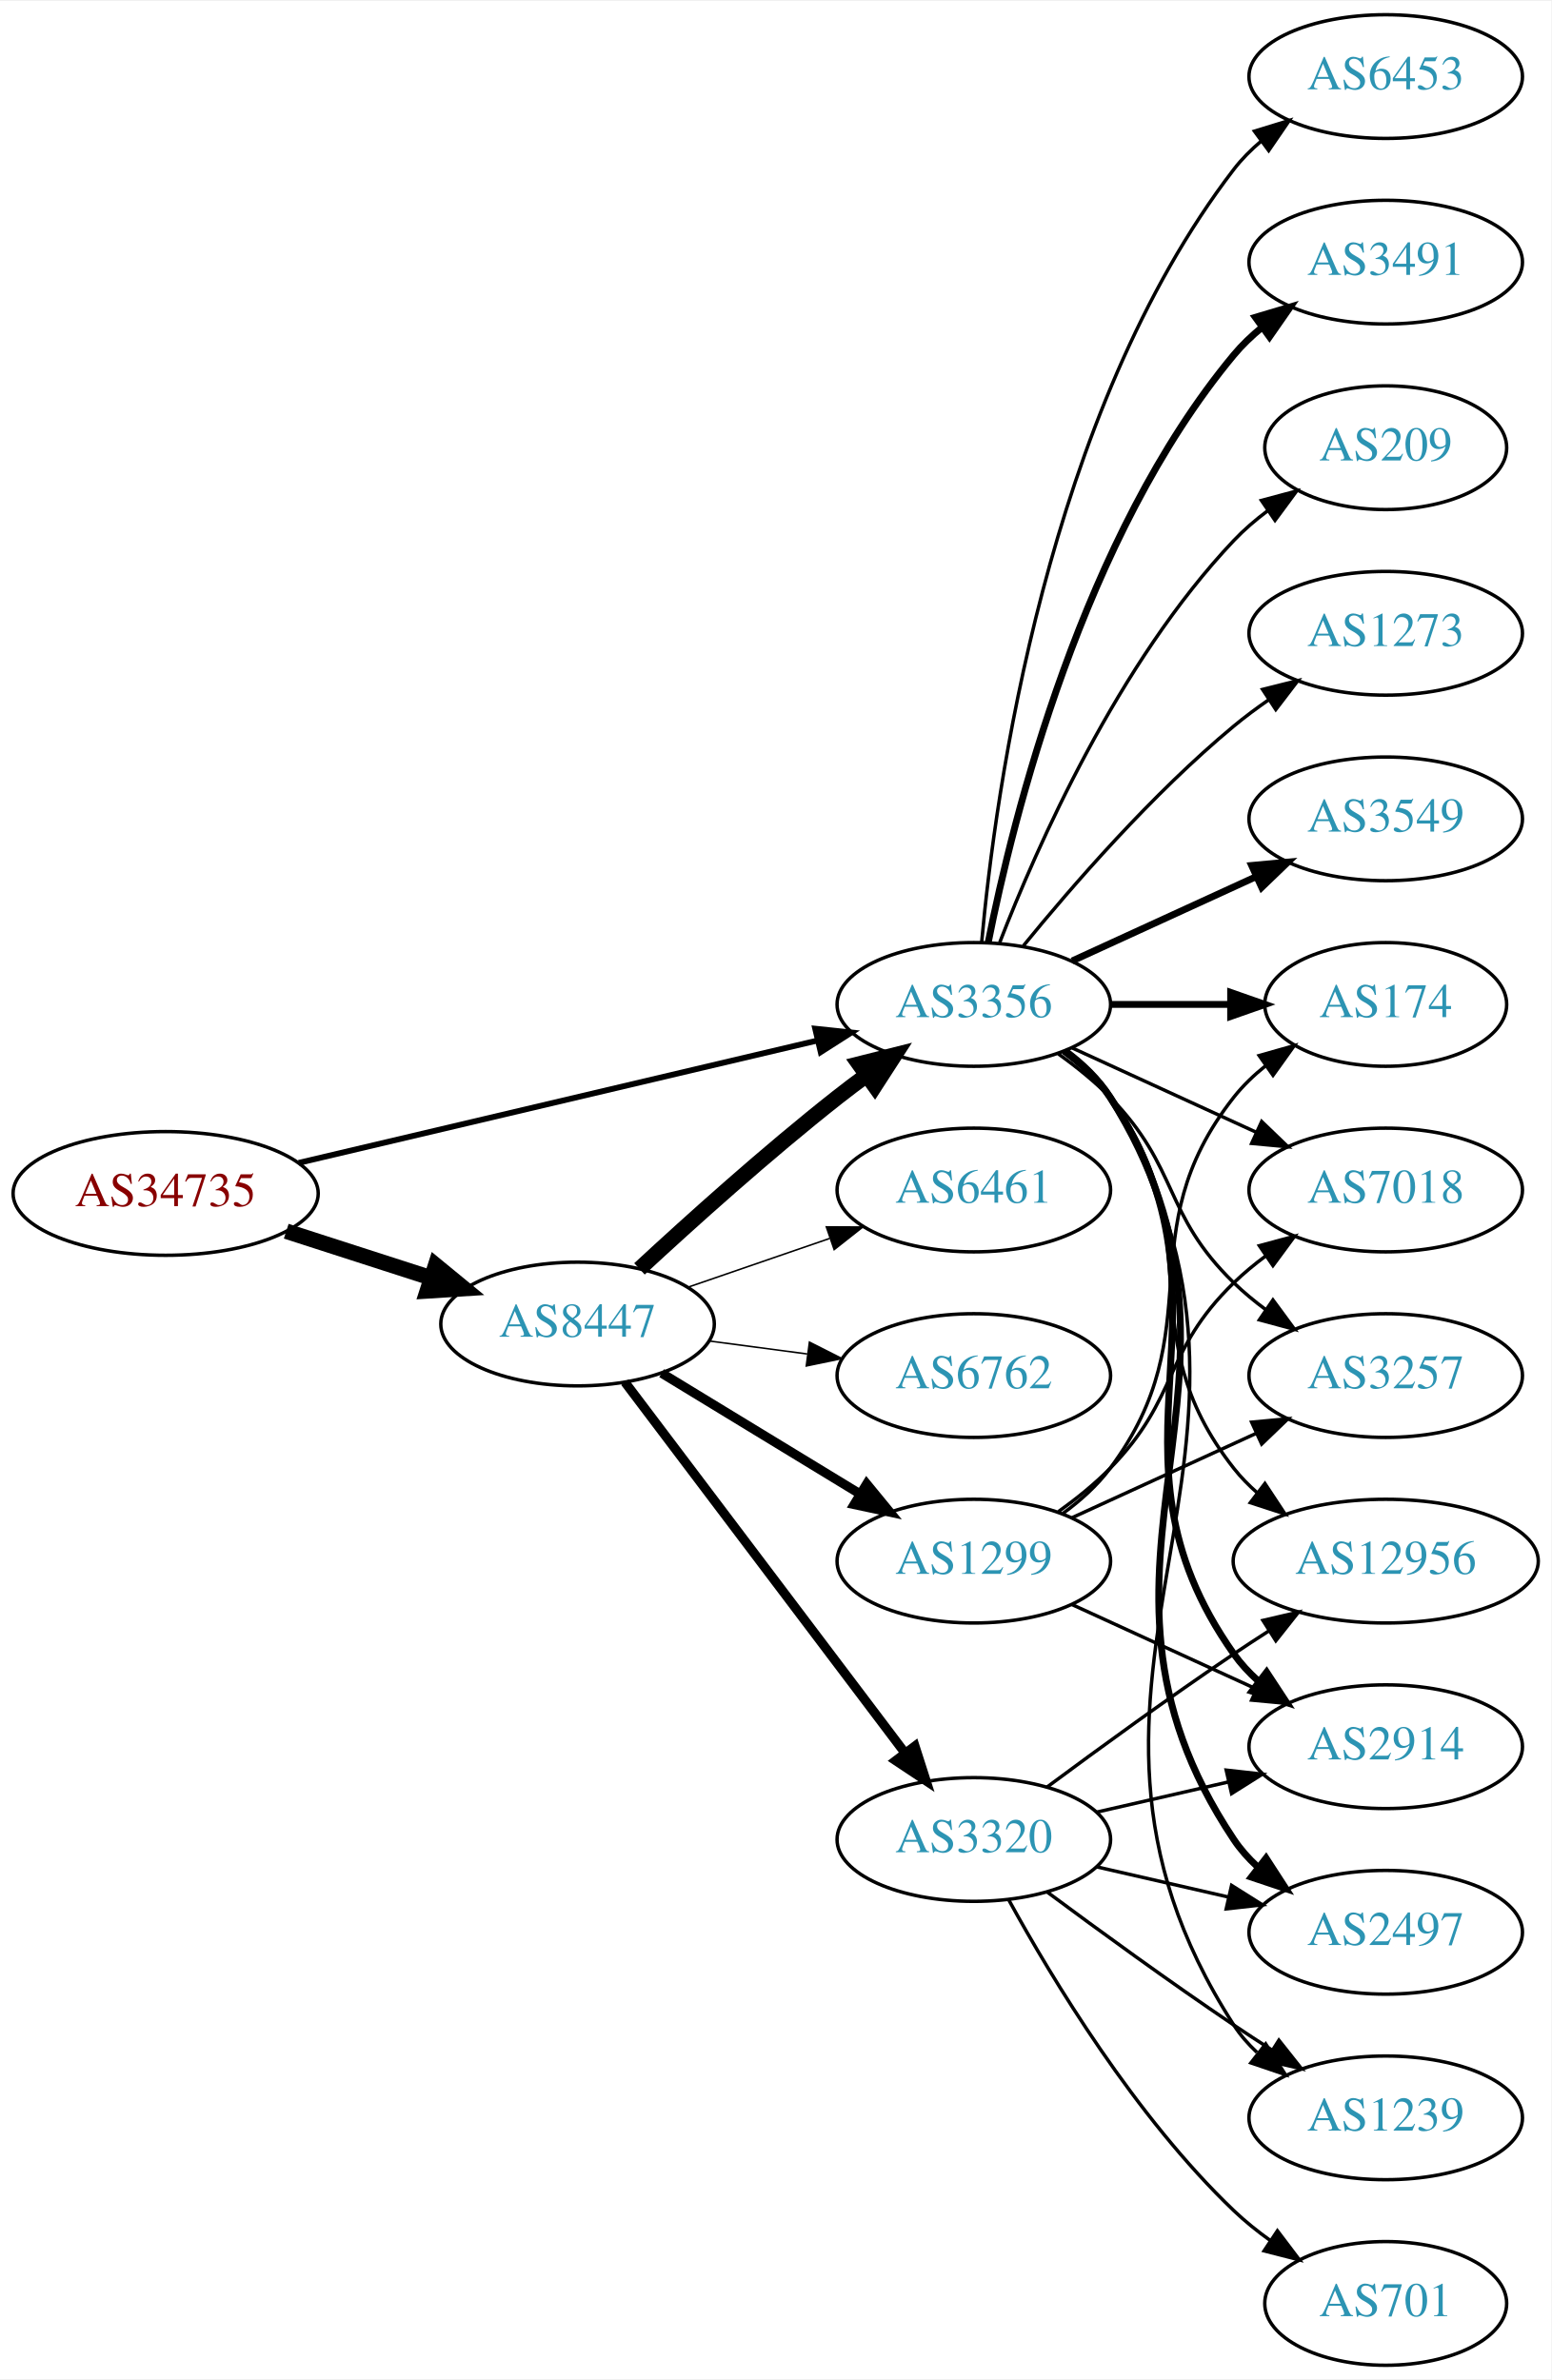
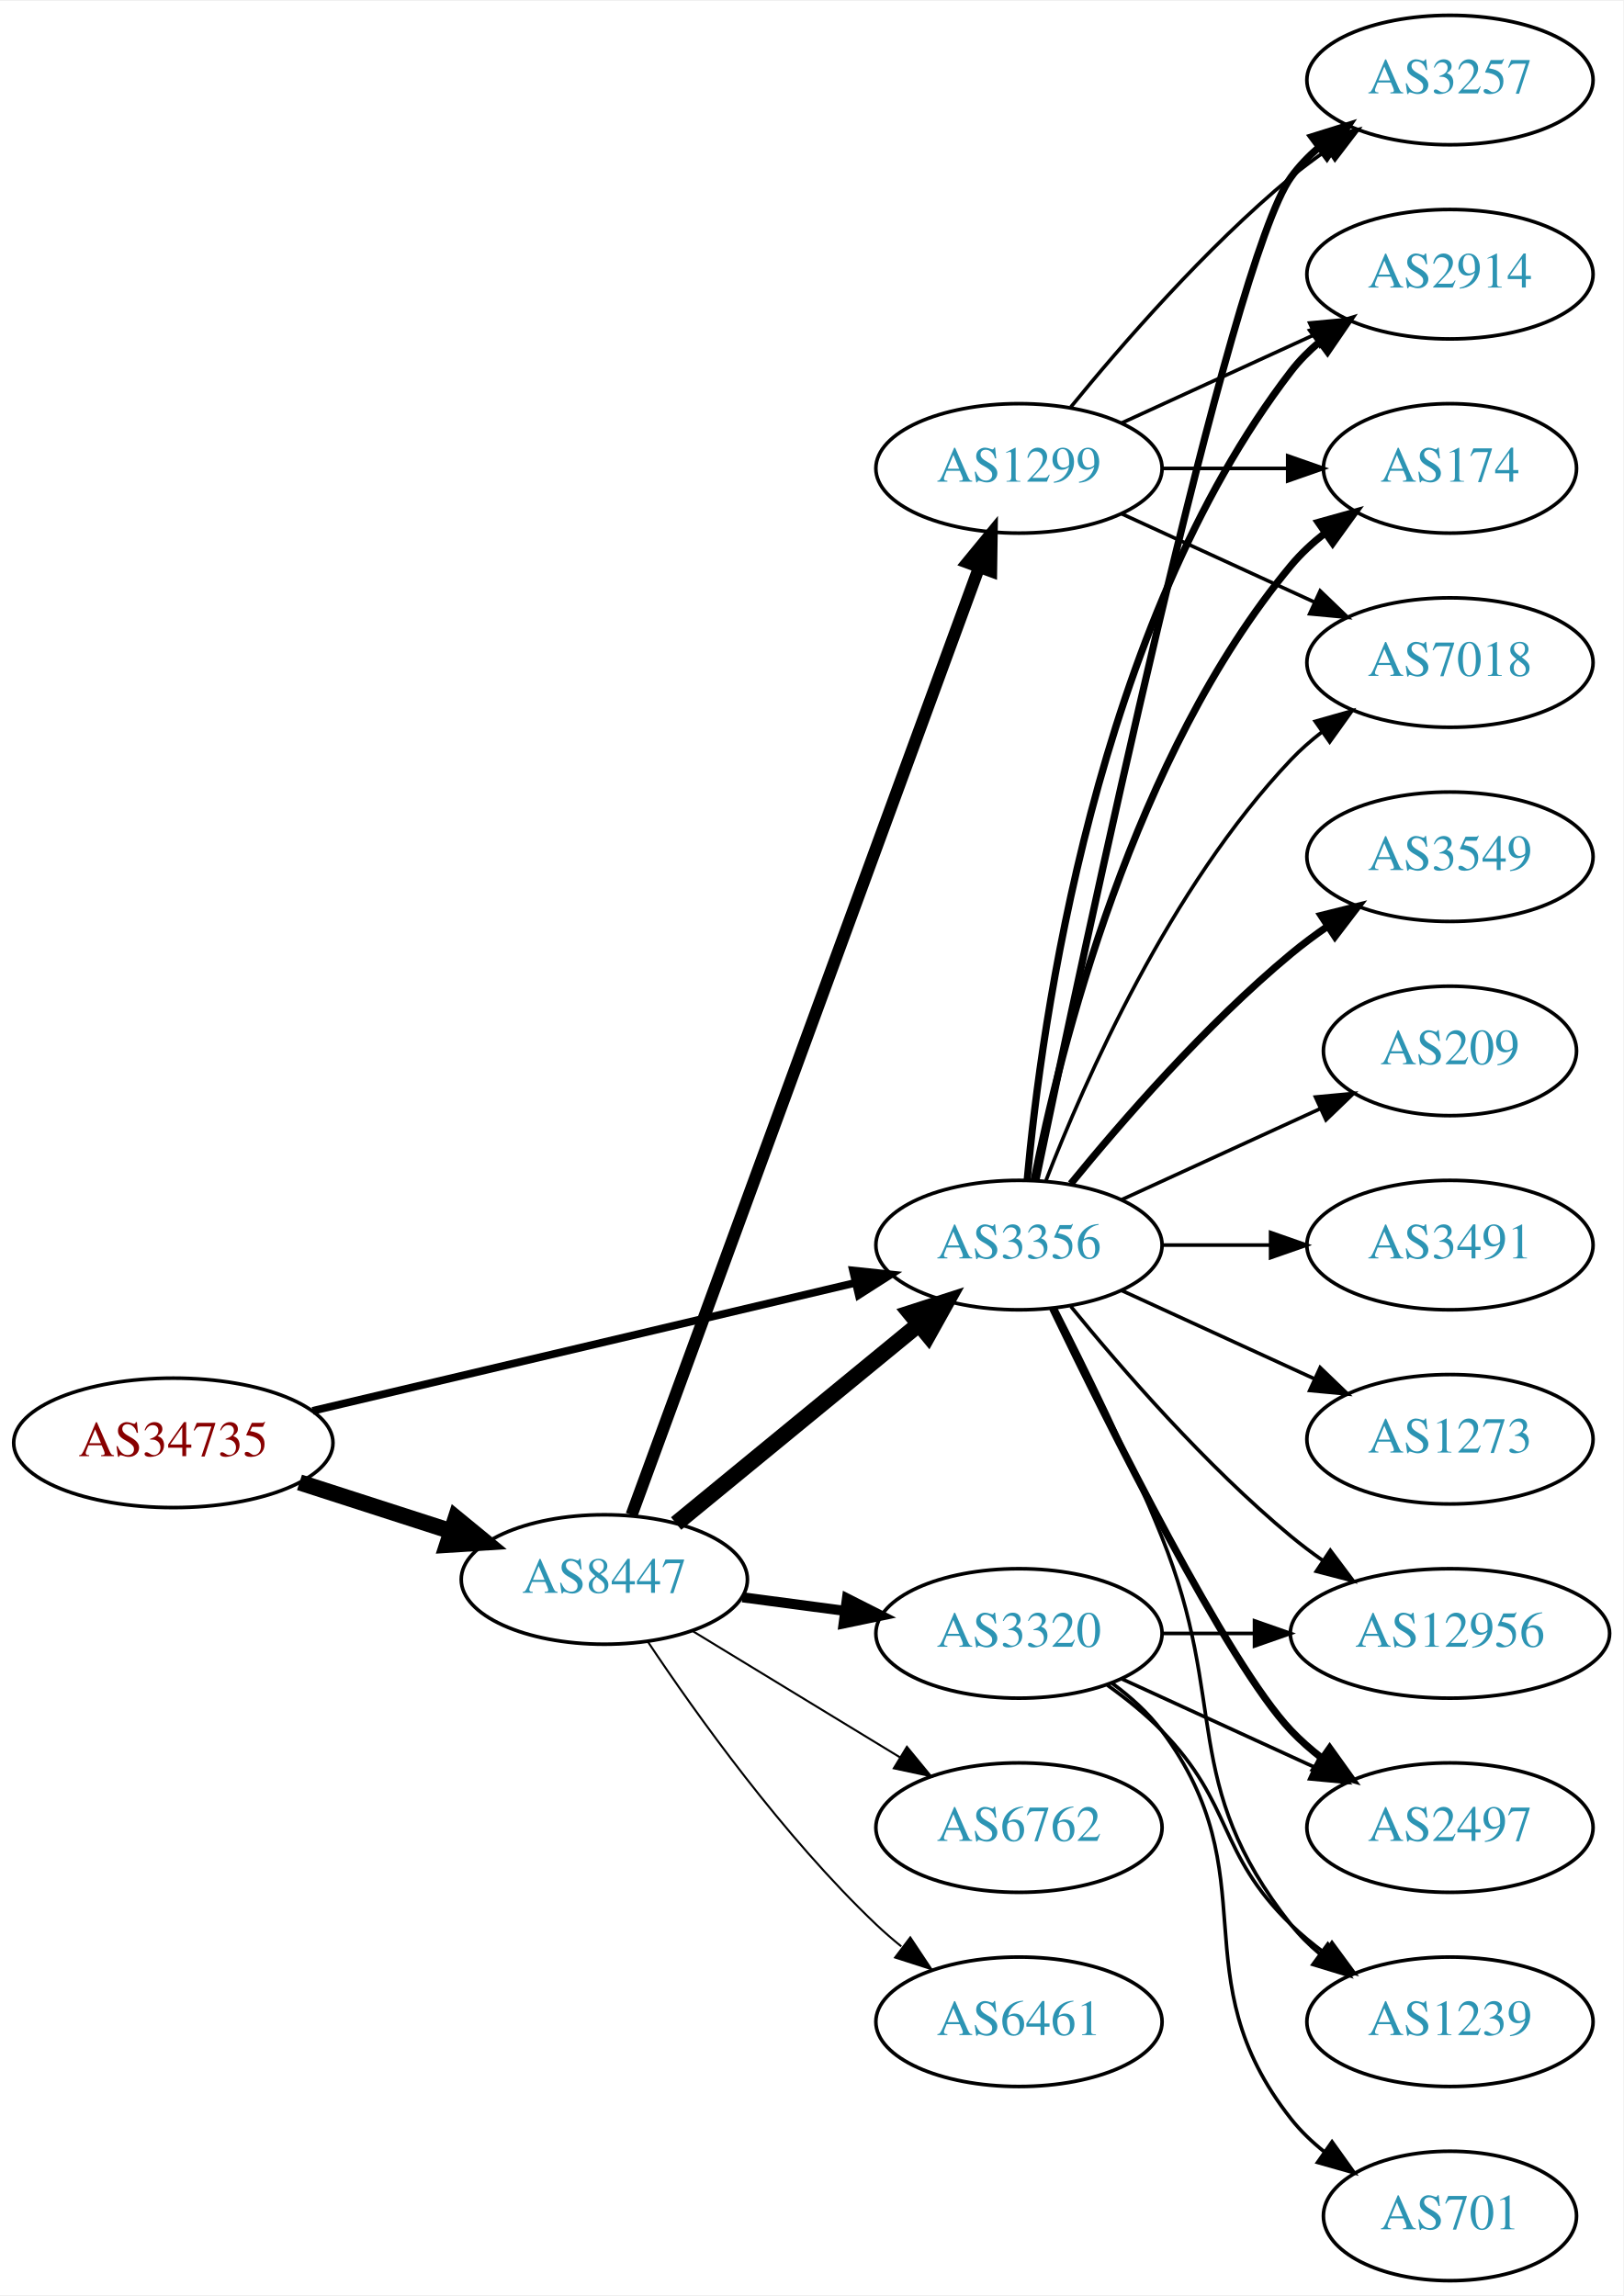
- <svg xmlns="http://www.w3.org/2000/svg" xmlns:xlink="http://www.w3.org/1999/xlink" width="451pt" height="692pt" viewBox="0.00 0.00 451.37 692.00">
-   <g id="graph0" class="graph" transform="scale(1 1) rotate(0) translate(4 688)">
-     <polygon fill="white" stroke="none" points="-4,4 -4,-688 447.37,-688 447.37,4 -4,4" />
+ <svg xmlns="http://www.w3.org/2000/svg" xmlns:xlink="http://www.w3.org/1999/xlink" width="451pt" height="638pt" viewBox="0.00 0.00 451.37 638.00">
+   <g id="graph0" class="graph" transform="scale(1 1) rotate(0) translate(4 634)">
+     <polygon fill="white" stroke="none" points="-4,4 -4,-634 447.37,-634 447.37,4 -4,4" />
    <g id="node1" class="node">
      <g id="a_node1">
        <a xlink:href="/asn/34735" xlink:title="AS34735 ~ LKW-Walter-AG [AT]">
-           <ellipse fill="#ffffff" stroke="black" cx="44.196" cy="-341" rx="44.393" ry="18" />
-           <text text-anchor="middle" x="44.196" y="-337.3" font-family="Times,serif" font-size="14.00" fill="#880000">AS34735</text>
+           <ellipse fill="#ffffff" stroke="black" cx="44.196" cy="-233" rx="44.393" ry="18" />
+           <text text-anchor="middle" x="44.196" y="-229.3" font-family="Times,serif" font-size="14.00" fill="#880000">AS34735</text>
        </a>
      </g>
    </g>
    <g id="node2" class="node">
      <g id="a_node2">
        <a xlink:href="/asn/8447" xlink:title="AS8447 ~ A1 Telekom Austria AG [AT]">
-           <ellipse fill="#ffffff" stroke="black" cx="164.039" cy="-303" rx="39.794" ry="18" />
-           <text text-anchor="middle" x="164.039" y="-299.3" font-family="Times,serif" font-size="14.00" fill="#2c94b3">AS8447</text>
+           <ellipse fill="#ffffff" stroke="black" cx="164.039" cy="-195" rx="39.794" ry="18" />
+           <text text-anchor="middle" x="164.039" y="-191.3" font-family="Times,serif" font-size="14.00" fill="#2c94b3">AS8447</text>
        </a>
      </g>
    </g>
    <g id="edge1" class="edge">
-       <path fill="none" stroke="black" stroke-width="4.5" d="M79.281,-330.009C92.409,-325.776 107.55,-320.893 121.318,-316.454" />
-       <polygon fill="black" stroke="black" stroke-width="4.5" points="122.743,-320.131 131.052,-313.315 120.326,-312.636 122.743,-320.131" />
+       <path fill="none" stroke="black" stroke-width="4.5" d="M79.281,-222.009C92.409,-217.776 107.55,-212.893 121.318,-208.454" />
+       <polygon fill="black" stroke="black" stroke-width="4.5" points="122.743,-212.131 131.052,-205.315 120.326,-204.636 122.743,-212.131" />
    </g>
    <g id="node3" class="node">
      <g id="a_node3">
        <a xlink:href="/asn/3356" xlink:title="AS3356 ~ Level 3 Parent, LLC [US]">
-           <ellipse fill="#ffffff" stroke="black" cx="279.332" cy="-396" rx="39.794" ry="18" />
-           <text text-anchor="middle" x="279.332" y="-392.3" font-family="Times,serif" font-size="14.00" fill="#2c94b3">AS3356</text>
+           <ellipse fill="#ffffff" stroke="black" cx="279.332" cy="-288" rx="39.794" ry="18" />
+           <text text-anchor="middle" x="279.332" y="-284.3" font-family="Times,serif" font-size="14.00" fill="#2c94b3">AS3356</text>
        </a>
      </g>
    </g>
    <g id="edge2" class="edge">
-       <path fill="none" stroke="black" stroke-width="1.688" d="M82.912,-349.898C124.16,-359.629 190.206,-375.21 233.925,-385.524" />
-       <polygon fill="black" stroke="black" stroke-width="1.688" points="233.177,-388.943 243.713,-387.833 234.784,-382.13 233.177,-388.943" />
-     </g>
-     <g id="edge5" class="edge">
-       <path fill="none" stroke="black" stroke-width="4.5" d="M182.052,-319.047C196.878,-332.784 219.161,-352.843 239.685,-369 242.404,-371.141 245.279,-373.311 248.185,-375.442" />
-       <polygon fill="black" stroke="black" stroke-width="4.5" points="245.926,-378.668 256.349,-381.29 250.512,-372.265 245.926,-378.668" />
+       <path fill="none" stroke="black" stroke-width="2.143" d="M82.912,-241.898C124.16,-251.629 190.206,-267.21 233.925,-277.524" />
+       <polygon fill="black" stroke="black" stroke-width="2.143" points="233.177,-280.943 243.713,-279.833 234.784,-274.13 233.177,-280.943" />
+     </g>
+     <g id="edge3" class="edge">
+       <path fill="none" stroke="black" stroke-width="4.5" d="M184.001,-210.566C202.464,-225.722 230.7,-248.9 251.471,-265.95" />
+       <polygon fill="black" stroke="black" stroke-width="4.5" points="249.079,-269.082 259.307,-272.383 254.076,-262.995 249.079,-269.082" />
    </g>
    <g id="node4" class="node">
      <g id="a_node4">
-         <a xlink:href="/asn/3320" xlink:title="AS3320 ~ DTAG [DE]">
-           <ellipse fill="#ffffff" stroke="black" cx="279.332" cy="-153" rx="39.794" ry="18" />
-           <text text-anchor="middle" x="279.332" y="-149.3" font-family="Times,serif" font-size="14.00" fill="#2c94b3">AS3320</text>
-         </a>
-       </g>
-     </g>
-     <g id="edge3" class="edge">
-       <path fill="none" stroke="black" stroke-width="2.7" d="M177.815,-286.085C197.703,-259.752 236.184,-208.804 259.334,-178.153" />
-       <polygon fill="black" stroke="black" stroke-width="2.7" points="262.194,-180.173 265.429,-170.084 256.609,-175.954 262.194,-180.173" />
+         <a xlink:href="/asn/6762" xlink:title="AS6762 ~ TELECOM ITALIA SPARKLE S.p.A. [IT]">
+           <ellipse fill="#ffffff" stroke="black" cx="279.332" cy="-126" rx="39.794" ry="18" />
+           <text text-anchor="middle" x="279.332" y="-122.3" font-family="Times,serif" font-size="14.00" fill="#2c94b3">AS6762</text>
+         </a>
+       </g>
+     </g>
+     <g id="edge4" class="edge">
+       <path fill="none" stroke="black" stroke-width="0.562" d="M188.513,-180.703C205.223,-170.526 227.878,-156.728 246.255,-145.536" />
+       <polygon fill="black" stroke="black" stroke-width="0.562" points="248.167,-148.469 254.887,-140.279 244.526,-142.491 248.167,-148.469" />
    </g>
    <g id="node5" class="node">
      <g id="a_node5">
-         <a xlink:href="/asn/1299" xlink:title="AS1299 ~ Telia Carrier [EU]">
-           <ellipse fill="#ffffff" stroke="black" cx="279.332" cy="-234" rx="39.794" ry="18" />
-           <text text-anchor="middle" x="279.332" y="-230.3" font-family="Times,serif" font-size="14.00" fill="#2c94b3">AS1299</text>
-         </a>
-       </g>
-     </g>
-     <g id="edge4" class="edge">
-       <path fill="none" stroke="black" stroke-width="2.7" d="M188.513,-288.703C205.223,-278.526 227.878,-264.728 246.255,-253.536" />
-       <polygon fill="black" stroke="black" stroke-width="2.7" points="248.167,-256.469 254.887,-248.279 244.526,-250.491 248.167,-256.469" />
+         <a xlink:href="/asn/3320" xlink:title="AS3320 ~ DTAG [DE]">
+           <ellipse fill="#ffffff" stroke="black" cx="279.332" cy="-180" rx="39.794" ry="18" />
+           <text text-anchor="middle" x="279.332" y="-176.3" font-family="Times,serif" font-size="14.00" fill="#2c94b3">AS3320</text>
+         </a>
+       </g>
+     </g>
+     <g id="edge5" class="edge">
+       <path fill="none" stroke="black" stroke-width="2.812" d="M202.449,-190.047C211.537,-188.844 221.374,-187.541 230.859,-186.285" />
+       <polygon fill="black" stroke="black" stroke-width="2.812" points="231.506,-189.73 240.961,-184.948 230.588,-182.791 231.506,-189.73" />
    </g>
    <g id="node6" class="node">
      <g id="a_node6">
-         <a xlink:href="/asn/6762" xlink:title="AS6762 ~ TELECOM ITALIA SPARKLE S.p.A. [IT]">
-           <ellipse fill="#ffffff" stroke="black" cx="279.332" cy="-288" rx="39.794" ry="18" />
-           <text text-anchor="middle" x="279.332" y="-284.3" font-family="Times,serif" font-size="14.00" fill="#2c94b3">AS6762</text>
+         <a xlink:href="/asn/1299" xlink:title="AS1299 ~ Telia Carrier [EU]">
+           <ellipse fill="#ffffff" stroke="black" cx="279.332" cy="-504" rx="39.794" ry="18" />
+           <text text-anchor="middle" x="279.332" y="-500.3" font-family="Times,serif" font-size="14.00" fill="#2c94b3">AS1299</text>
        </a>
      </g>
    </g>
    <g id="edge6" class="edge">
-       <path fill="none" stroke="black" stroke-width="0.45" d="M202.449,-298.047C211.537,-296.844 221.374,-295.541 230.859,-294.285" />
-       <polygon fill="black" stroke="black" stroke-width="0.45" points="231.506,-297.73 240.961,-292.948 230.588,-290.791 231.506,-297.73" />
+       <path fill="none" stroke="black" stroke-width="3.375" d="M171.619,-212.949C190.587,-264.682 245.464,-414.354 268.239,-476.473" />
+       <polygon fill="black" stroke="black" stroke-width="3.375" points="265.004,-477.818 271.733,-486.002 271.576,-475.408 265.004,-477.818" />
    </g>
    <g id="node7" class="node">
      <g id="a_node7">
        <a xlink:href="/asn/6461" xlink:title="AS6461 ~ Zayo Bandwidth [US]">
-           <ellipse fill="#ffffff" stroke="black" cx="279.332" cy="-342" rx="39.794" ry="18" />
-           <text text-anchor="middle" x="279.332" y="-338.3" font-family="Times,serif" font-size="14.00" fill="#2c94b3">AS6461</text>
+           <ellipse fill="#ffffff" stroke="black" cx="279.332" cy="-72" rx="39.794" ry="18" />
+           <text text-anchor="middle" x="279.332" y="-68.3" font-family="Times,serif" font-size="14.00" fill="#2c94b3">AS6461</text>
        </a>
      </g>
    </g>
    <g id="edge7" class="edge">
-       <path fill="none" stroke="black" stroke-width="0.45" d="M195.996,-313.657C208.755,-318.049 223.718,-323.2 237.364,-327.897" />
-       <polygon fill="black" stroke="black" stroke-width="0.45" points="236.423,-331.275 247.018,-331.22 238.701,-324.656 236.423,-331.275" />
+       <path fill="none" stroke="black" stroke-width="0.562" d="M176.081,-177.789C189.573,-157.542 213.82,-123.577 239.685,-99 241.855,-96.939 244.193,-94.915 246.607,-92.961" />
+       <polygon fill="black" stroke="black" stroke-width="0.562" points="249.112,-95.455 254.974,-86.63 244.888,-89.873 249.112,-95.455" />
    </g>
    <g id="node8" class="node">
      <g id="a_node8">
-         <a xlink:href="/asn/12956" xlink:title="AS12956 ~ TELXIUS [ES]">
-           <ellipse fill="#ffffff" stroke="black" cx="399.174" cy="-234" rx="44.393" ry="18" />
-           <text text-anchor="middle" x="399.174" y="-230.3" font-family="Times,serif" font-size="14.00" fill="#2c94b3">AS12956</text>
-         </a>
-       </g>
-     </g>
-     <g id="edge17" class="edge">
-       <path fill="none" stroke="black" d="M305.262,-382.118C310.338,-378.389 315.256,-373.984 318.978,-369 349.249,-328.458 323.679,-300.754 354.978,-261 357.002,-258.429 359.344,-256.037 361.868,-253.826" />
-       <polygon fill="black" stroke="black" points="364.025,-256.584 369.858,-247.739 359.782,-251.016 364.025,-256.584" />
+         <a xlink:href="/asn/3257" xlink:title="AS3257 ~ GTT [DE]">
+           <ellipse fill="#ffffff" stroke="black" cx="399.174" cy="-612" rx="39.794" ry="18" />
+           <text text-anchor="middle" x="399.174" y="-608.3" font-family="Times,serif" font-size="14.00" fill="#2c94b3">AS3257</text>
+         </a>
+       </g>
+     </g>
+     <g id="edge8" class="edge">
+       <path fill="none" stroke="black" stroke-width="2" d="M284.08,-306.209C296.748,-367.212 338.122,-561.842 354.978,-585 357.19,-588.039 359.858,-590.813 362.77,-593.326" />
+       <polygon fill="black" stroke="black" stroke-width="2" points="360.788,-596.214 370.901,-599.373 364.965,-590.597 360.788,-596.214" />
    </g>
    <g id="node9" class="node">
      <g id="a_node9">
-         <a xlink:href="/asn/2914" xlink:title="AS2914 ~ NTT America, Inc. [US]">
-           <ellipse fill="#ffffff" stroke="black" cx="399.174" cy="-180" rx="39.794" ry="18" />
-           <text text-anchor="middle" x="399.174" y="-176.3" font-family="Times,serif" font-size="14.00" fill="#2c94b3">AS2914</text>
-         </a>
-       </g>
-     </g>
-     <g id="edge25" class="edge">
-       <path fill="none" stroke="black" stroke-width="2" d="M305.651,-382.393C310.707,-378.649 315.518,-374.169 318.978,-369 360.003,-307.706 312.399,-267.225 354.978,-207 356.969,-204.184 359.356,-201.599 361.972,-199.24" />
-       <polygon fill="black" stroke="black" stroke-width="2" points="364.525,-201.694 370.34,-192.838 360.271,-196.135 364.525,-201.694" />
+         <a xlink:href="/asn/3549" xlink:title="AS3549 ~ Level 3 Parent, LLC [US]">
+           <ellipse fill="#ffffff" stroke="black" cx="399.174" cy="-396" rx="39.794" ry="18" />
+           <text text-anchor="middle" x="399.174" y="-392.3" font-family="Times,serif" font-size="14.00" fill="#2c94b3">AS3549</text>
+         </a>
+       </g>
+     </g>
+     <g id="edge9" class="edge">
+       <path fill="none" stroke="black" stroke-width="2" d="M293.751,-305.065C307.865,-322.375 331.28,-349.345 354.978,-369 358.194,-371.668 361.695,-374.27 365.265,-376.741" />
+       <polygon fill="black" stroke="black" stroke-width="2" points="363.343,-379.666 373.622,-382.236 367.189,-373.817 363.343,-379.666" />
+     </g>
+     <g id="node10" class="node">
+       <g id="a_node10">
+         <a xlink:href="/asn/12956" xlink:title="AS12956 ~ TELXIUS [ES]">
+           <ellipse fill="#ffffff" stroke="black" cx="399.174" cy="-180" rx="44.393" ry="18" />
+           <text text-anchor="middle" x="399.174" y="-176.3" font-family="Times,serif" font-size="14.00" fill="#2c94b3">AS12956</text>
+         </a>
+       </g>
+     </g>
+     <g id="edge10" class="edge">
+       <path fill="none" stroke="black" d="M293.751,-270.935C307.865,-253.625 331.28,-226.655 354.978,-207 357.716,-204.729 360.659,-202.506 363.677,-200.37" />
+       <polygon fill="black" stroke="black" points="365.903,-203.092 372.266,-194.621 362.009,-197.275 365.903,-203.092" />
    </g>
    <g id="node11" class="node">
      <g id="a_node11">
+         <a xlink:href="/asn/2914" xlink:title="AS2914 ~ NTT America, Inc. [US]">
+           <ellipse fill="#ffffff" stroke="black" cx="399.174" cy="-558" rx="39.794" ry="18" />
+           <text text-anchor="middle" x="399.174" y="-554.3" font-family="Times,serif" font-size="14.00" fill="#2c94b3">AS2914</text>
+         </a>
+       </g>
+     </g>
+     <g id="edge11" class="edge">
+       <path fill="none" stroke="black" stroke-width="2" d="M281.616,-306.117C285.514,-349.332 300.531,-460.131 354.978,-531 357.268,-533.981 359.988,-536.716 362.932,-539.205" />
+       <polygon fill="black" stroke="black" stroke-width="2" points="360.979,-542.113 371.109,-545.218 365.126,-536.473 360.979,-542.113" />
+     </g>
+     <g id="node12" class="node">
+       <g id="a_node12">
        <a xlink:href="/asn/2497" xlink:title="AS2497 ~ Internet Initiative Japan Inc. [JP]">
          <ellipse fill="#ffffff" stroke="black" cx="399.174" cy="-126" rx="39.794" ry="18" />
          <text text-anchor="middle" x="399.174" y="-122.3" font-family="Times,serif" font-size="14.00" fill="#2c94b3">AS2497</text>
        </a>
      </g>
    </g>
-     <g id="edge18" class="edge">
-       <path fill="none" stroke="black" stroke-width="2" d="M305.858,-382.528C310.903,-378.777 315.658,-374.26 318.978,-369 370.928,-286.7 300.94,-233.944 354.978,-153 356.893,-150.131 359.227,-147.51 361.808,-145.128" />
-       <polygon fill="black" stroke="black" stroke-width="2" points="364.359,-147.579 370.12,-138.687 360.071,-142.046 364.359,-147.579" />
-     </g>
-     <g id="node12" class="node">
-       <g id="a_node12">
+     <g id="edge12" class="edge">
+       <path fill="none" stroke="black" stroke-width="2" d="M288.679,-270.405C304.146,-238.268 337.291,-171.66 354.978,-153 357.564,-150.272 360.481,-147.706 363.55,-145.323" />
+       <polygon fill="black" stroke="black" stroke-width="2" points="365.728,-148.07 371.898,-139.457 361.704,-142.342 365.728,-148.07" />
+     </g>
+     <g id="node13" class="node">
+       <g id="a_node13">
+         <a xlink:href="/asn/174" xlink:title="AS174 ~ Cogent Communications [US]">
+           <ellipse fill="#ffffff" stroke="black" cx="399.174" cy="-504" rx="35.194" ry="18" />
+           <text text-anchor="middle" x="399.174" y="-500.3" font-family="Times,serif" font-size="14.00" fill="#2c94b3">AS174</text>
+         </a>
+       </g>
+     </g>
+     <g id="edge13" class="edge">
+       <path fill="none" stroke="black" stroke-width="2" d="M283.53,-306.073C290.694,-342.141 310.968,-424.125 354.978,-477 357.715,-480.288 360.96,-483.298 364.423,-486.017" />
+       <polygon fill="black" stroke="black" stroke-width="2" points="362.558,-488.983 372.764,-491.827 366.56,-483.239 362.558,-488.983" />
+     </g>
+     <g id="node14" class="node">
+       <g id="a_node14">
        <a xlink:href="/asn/1239" xlink:title="AS1239 ~ Sprint [US]">
          <ellipse fill="#ffffff" stroke="black" cx="399.174" cy="-72" rx="39.794" ry="18" />
          <text text-anchor="middle" x="399.174" y="-68.3" font-family="Times,serif" font-size="14.00" fill="#2c94b3">AS1239</text>
        </a>
      </g>
    </g>
-     <g id="edge23" class="edge">
-       <path fill="none" stroke="black" d="M305.985,-382.607C311.024,-378.852 315.744,-374.314 318.978,-369 381.922,-265.588 289.409,-200.768 354.978,-99 356.846,-96.101 359.148,-93.458 361.707,-91.061" />
-       <polygon fill="black" stroke="black" points="364.256,-93.511 369.983,-84.597 359.948,-87.994 364.256,-93.511" />
-     </g>
-     <g id="node13" class="node">
-       <g id="a_node13">
-         <a xlink:href="/asn/7018" xlink:title="AS7018 ~ AT&amp;T Services, Inc. [US]">
-           <ellipse fill="#ffffff" stroke="black" cx="399.174" cy="-342" rx="39.794" ry="18" />
-           <text text-anchor="middle" x="399.174" y="-338.3" font-family="Times,serif" font-size="14.00" fill="#2c94b3">AS7018</text>
-         </a>
-       </g>
-     </g>
-     <g id="edge28" class="edge">
-       <path fill="none" stroke="black" d="M307.96,-383.339C323.917,-376.027 344.188,-366.739 361.471,-358.819" />
-       <polygon fill="black" stroke="black" points="363.085,-361.929 370.718,-354.581 360.169,-355.565 363.085,-361.929" />
-     </g>
-     <g id="node14" class="node">
-       <g id="a_node14">
-         <a xlink:href="/asn/3257" xlink:title="AS3257 ~ GTT [DE]">
-           <ellipse fill="#ffffff" stroke="black" cx="399.174" cy="-288" rx="39.794" ry="18" />
-           <text text-anchor="middle" x="399.174" y="-284.3" font-family="Times,serif" font-size="14.00" fill="#2c94b3">AS3257</text>
-         </a>
-       </g>
-     </g>
-     <g id="edge19" class="edge">
-       <path fill="none" stroke="black" d="M303.926,-381.611C309.182,-377.852 314.513,-373.563 318.978,-369 339.151,-348.383 334.285,-335.094 354.978,-315 357.823,-312.237 360.997,-309.614 364.297,-307.166" />
-       <polygon fill="black" stroke="black" points="366.363,-309.994 372.645,-301.462 362.414,-304.214 366.363,-309.994" />
+     <g id="edge14" class="edge">
+       <path fill="none" stroke="black" d="M289.412,-270.583C297.681,-254.366 309.942,-229.397 318.978,-207 337.908,-160.078 323.679,-138.754 354.978,-99 357.303,-96.047 360.047,-93.33 363.006,-90.853" />
+       <polygon fill="black" stroke="black" points="365.199,-93.585 371.203,-84.855 361.065,-87.936 365.199,-93.585" />
    </g>
    <g id="node15" class="node">
      <g id="a_node15">
-         <a xlink:href="/asn/174" xlink:title="AS174 ~ Cogent Communications [US]">
-           <ellipse fill="#ffffff" stroke="black" cx="399.174" cy="-396" rx="35.194" ry="18" />
-           <text text-anchor="middle" x="399.174" y="-392.3" font-family="Times,serif" font-size="14.00" fill="#2c94b3">AS174</text>
-         </a>
-       </g>
-     </g>
-     <g id="edge21" class="edge">
-       <path fill="none" stroke="black" stroke-width="2" d="M319.244,-396C330.331,-396 342.491,-396 353.873,-396" />
-       <polygon fill="black" stroke="black" stroke-width="2" points="354.055,-399.5 364.055,-396 354.055,-392.5 354.055,-399.5" />
+         <a xlink:href="/asn/209" xlink:title="AS209 ~ CenturyLink Communications, LLC [US]">
+           <ellipse fill="#ffffff" stroke="black" cx="399.174" cy="-342" rx="35.194" ry="18" />
+           <text text-anchor="middle" x="399.174" y="-338.3" font-family="Times,serif" font-size="14.00" fill="#2c94b3">AS209</text>
+         </a>
+       </g>
+     </g>
+     <g id="edge15" class="edge">
+       <path fill="none" stroke="black" d="M307.96,-300.661C324.377,-308.183 345.358,-317.798 362.955,-325.861" />
+       <polygon fill="black" stroke="black" points="361.783,-329.174 372.332,-330.158 364.7,-322.811 361.783,-329.174" />
    </g>
    <g id="node16" class="node">
      <g id="a_node16">
-         <a xlink:href="/asn/3549" xlink:title="AS3549 ~ Level 3 Parent, LLC [US]">
-           <ellipse fill="#ffffff" stroke="black" cx="399.174" cy="-450" rx="39.794" ry="18" />
-           <text text-anchor="middle" x="399.174" y="-446.3" font-family="Times,serif" font-size="14.00" fill="#2c94b3">AS3549</text>
-         </a>
-       </g>
-     </g>
-     <g id="edge20" class="edge">
-       <path fill="none" stroke="black" stroke-width="2" d="M307.96,-408.661C323.917,-415.973 344.188,-425.261 361.471,-433.181" />
-       <polygon fill="black" stroke="black" stroke-width="2" points="360.169,-436.435 370.718,-437.419 363.085,-430.071 360.169,-436.435" />
+         <a xlink:href="/asn/3491" xlink:title="AS3491 ~ PCCW Global, Inc. [US]">
+           <ellipse fill="#ffffff" stroke="black" cx="399.174" cy="-288" rx="39.794" ry="18" />
+           <text text-anchor="middle" x="399.174" y="-284.3" font-family="Times,serif" font-size="14.00" fill="#2c94b3">AS3491</text>
+         </a>
+       </g>
+     </g>
+     <g id="edge16" class="edge">
+       <path fill="none" stroke="black" d="M319.244,-288C328.798,-288 339.147,-288 349.11,-288" />
+       <polygon fill="black" stroke="black" points="349.302,-291.5 359.302,-288 349.302,-284.5 349.302,-291.5" />
    </g>
    <g id="node17" class="node">
      <g id="a_node17">
-         <a xlink:href="/asn/6453" xlink:title="AS6453 ~ TATA COMMUNICATIONS (AMERICA) INC [US]">
-           <ellipse fill="#ffffff" stroke="black" cx="399.174" cy="-666" rx="39.794" ry="18" />
-           <text text-anchor="middle" x="399.174" y="-662.3" font-family="Times,serif" font-size="14.00" fill="#2c94b3">AS6453</text>
-         </a>
-       </g>
-     </g>
-     <g id="edge22" class="edge">
-       <path fill="none" stroke="black" d="M281.616,-414.117C285.514,-457.332 300.531,-568.131 354.978,-639 357.268,-641.981 359.988,-644.716 362.932,-647.205" />
-       <polygon fill="black" stroke="black" points="360.979,-650.113 371.109,-653.218 365.126,-644.473 360.979,-650.113" />
+         <a xlink:href="/asn/1273" xlink:title="AS1273 ~ Vodafone Group PLC [EU]">
+           <ellipse fill="#ffffff" stroke="black" cx="399.174" cy="-234" rx="39.794" ry="18" />
+           <text text-anchor="middle" x="399.174" y="-230.3" font-family="Times,serif" font-size="14.00" fill="#2c94b3">AS1273</text>
+         </a>
+       </g>
+     </g>
+     <g id="edge17" class="edge">
+       <path fill="none" stroke="black" d="M307.96,-275.339C323.917,-268.027 344.188,-258.739 361.471,-250.819" />
+       <polygon fill="black" stroke="black" points="363.085,-253.929 370.718,-246.581 360.169,-247.565 363.085,-253.929" />
    </g>
    <g id="node18" class="node">
      <g id="a_node18">
-         <a xlink:href="/asn/3491" xlink:title="AS3491 ~ PCCW Global, Inc. [US]">
-           <ellipse fill="#ffffff" stroke="black" cx="399.174" cy="-612" rx="39.794" ry="18" />
-           <text text-anchor="middle" x="399.174" y="-608.3" font-family="Times,serif" font-size="14.00" fill="#2c94b3">AS3491</text>
-         </a>
-       </g>
-     </g>
-     <g id="edge24" class="edge">
-       <path fill="none" stroke="black" stroke-width="2" d="M283.53,-414.073C290.694,-450.141 310.968,-532.125 354.978,-585 357.383,-587.889 360.179,-590.563 363.172,-593.013" />
-       <polygon fill="black" stroke="black" stroke-width="2" points="361.26,-595.95 371.415,-598.973 365.361,-590.277 361.26,-595.95" />
+         <a xlink:href="/asn/7018" xlink:title="AS7018 ~ AT&amp;T Services, Inc. [US]">
+           <ellipse fill="#ffffff" stroke="black" cx="399.174" cy="-450" rx="39.794" ry="18" />
+           <text text-anchor="middle" x="399.174" y="-446.3" font-family="Times,serif" font-size="14.00" fill="#2c94b3">AS7018</text>
+         </a>
+       </g>
+     </g>
+     <g id="edge18" class="edge">
+       <path fill="none" stroke="black" d="M286.855,-305.994C297.605,-333.728 321.262,-387.429 354.978,-423 357.564,-425.728 360.481,-428.294 363.55,-430.677" />
+       <polygon fill="black" stroke="black" points="361.704,-433.658 371.898,-436.543 365.728,-427.93 361.704,-433.658" />
+     </g>
+     <g id="edge22" class="edge">
+       <path fill="none" stroke="black" d="M319.244,-180C327.347,-180 336.022,-180 344.548,-180" />
+       <polygon fill="black" stroke="black" points="344.826,-183.5 354.826,-180 344.826,-176.5 344.826,-183.5" />
+     </g>
+     <g id="edge20" class="edge">
+       <path fill="none" stroke="black" d="M307.96,-167.339C323.917,-160.027 344.188,-150.739 361.471,-142.819" />
+       <polygon fill="black" stroke="black" points="363.085,-145.929 370.718,-138.581 360.169,-139.565 363.085,-145.929" />
+     </g>
+     <g id="edge19" class="edge">
+       <path fill="none" stroke="black" d="M303.926,-165.611C309.182,-161.852 314.513,-157.563 318.978,-153 339.151,-132.383 334.285,-119.094 354.978,-99 357.823,-96.237 360.997,-93.614 364.297,-91.166" />
+       <polygon fill="black" stroke="black" points="366.363,-93.993 372.645,-85.462 362.414,-88.214 366.363,-93.993" />
    </g>
    <g id="node19" class="node">
      <g id="a_node19">
-         <a xlink:href="/asn/209" xlink:title="AS209 ~ CenturyLink Communications, LLC [US]">
-           <ellipse fill="#ffffff" stroke="black" cx="399.174" cy="-558" rx="35.194" ry="18" />
-           <text text-anchor="middle" x="399.174" y="-554.3" font-family="Times,serif" font-size="14.00" fill="#2c94b3">AS209</text>
-         </a>
-       </g>
-     </g>
-     <g id="edge26" class="edge">
-       <path fill="none" stroke="black" d="M286.855,-413.994C297.605,-441.728 321.262,-495.429 354.978,-531 357.921,-534.105 361.294,-537.001 364.83,-539.655" />
-       <polygon fill="black" stroke="black" points="363.015,-542.654 373.249,-545.397 366.959,-536.871 363.015,-542.654" />
-     </g>
-     <g id="node20" class="node">
-       <g id="a_node20">
-         <a xlink:href="/asn/1273" xlink:title="AS1273 ~ Vodafone Group PLC [EU]">
-           <ellipse fill="#ffffff" stroke="black" cx="399.174" cy="-504" rx="39.794" ry="18" />
-           <text text-anchor="middle" x="399.174" y="-500.3" font-family="Times,serif" font-size="14.00" fill="#2c94b3">AS1273</text>
-         </a>
-       </g>
-     </g>
-     <g id="edge27" class="edge">
-       <path fill="none" stroke="black" d="M293.751,-413.065C307.865,-430.375 331.28,-457.345 354.978,-477 358.194,-479.668 361.695,-482.27 365.265,-484.741" />
-       <polygon fill="black" stroke="black" points="363.343,-487.666 373.622,-490.236 367.189,-481.817 363.343,-487.666" />
-     </g>
-     <g id="edge8" class="edge">
-       <path fill="none" stroke="black" d="M300.662,-168.277C315.524,-179.304 336.269,-194.407 354.978,-207 358.268,-209.215 361.731,-211.482 365.205,-213.715" />
-       <polygon fill="black" stroke="black" points="363.453,-216.748 373.772,-219.148 367.202,-210.837 363.453,-216.748" />
-     </g>
-     <g id="edge9" class="edge">
-       <path fill="none" stroke="black" d="M315.051,-160.955C327.051,-163.704 340.672,-166.825 353.364,-169.733" />
-       <polygon fill="black" stroke="black" points="352.767,-173.187 363.296,-172.009 354.33,-166.364 352.767,-173.187" />
-     </g>
-     <g id="node10" class="node">
-       <g id="a_node10">
        <a xlink:href="/asn/701" xlink:title="AS701 ~ UUNET [US]">
          <ellipse fill="#ffffff" stroke="black" cx="399.174" cy="-18" rx="35.194" ry="18" />
          <text text-anchor="middle" x="399.174" y="-14.3" font-family="Times,serif" font-size="14.00" fill="#2c94b3">AS701</text>
        </a>
      </g>
    </g>
-     <g id="edge10" class="edge">
-       <path fill="none" stroke="black" d="M289.573,-135.287C302.118,-112.439 326.295,-72.389 354.978,-45 358.232,-41.893 361.899,-38.954 365.685,-36.24" />
-       <polygon fill="black" stroke="black" points="367.663,-39.128 374.054,-30.678 363.788,-33.299 367.663,-39.128" />
-     </g>
-     <g id="edge11" class="edge">
-       <path fill="none" stroke="black" d="M315.051,-145.045C327.051,-142.296 340.672,-139.175 353.364,-136.267" />
-       <polygon fill="black" stroke="black" points="354.33,-139.636 363.296,-133.991 352.767,-132.813 354.33,-139.636" />
-     </g>
-     <g id="edge12" class="edge">
-       <path fill="none" stroke="black" d="M300.662,-137.723C315.524,-126.696 336.269,-111.593 354.978,-99 358.527,-96.611 362.277,-94.161 366.026,-91.758" />
-       <polygon fill="black" stroke="black" points="368.094,-94.591 374.674,-86.288 364.352,-88.675 368.094,-94.591" />
-     </g>
-     <g id="edge13" class="edge">
-       <path fill="none" stroke="black" d="M307.96,-221.339C323.917,-214.027 344.188,-204.739 361.471,-196.819" />
-       <polygon fill="black" stroke="black" points="363.085,-199.929 370.718,-192.581 360.169,-193.565 363.085,-199.929" />
-     </g>
-     <g id="edge14" class="edge">
-       <path fill="none" stroke="black" d="M303.926,-248.389C309.182,-252.148 314.513,-256.437 318.978,-261 339.151,-281.617 334.285,-294.906 354.978,-315 357.823,-317.763 360.997,-320.386 364.297,-322.834" />
-       <polygon fill="black" stroke="black" points="362.414,-325.786 372.645,-328.538 366.363,-320.006 362.414,-325.786" />
-     </g>
-     <g id="edge15" class="edge">
-       <path fill="none" stroke="black" d="M307.96,-246.661C323.917,-253.973 344.188,-263.261 361.471,-271.181" />
-       <polygon fill="black" stroke="black" points="360.169,-274.435 370.718,-275.419 363.085,-268.071 360.169,-274.435" />
-     </g>
-     <g id="edge16" class="edge">
-       <path fill="none" stroke="black" d="M305.262,-247.882C310.338,-251.611 315.256,-256.016 318.978,-261 349.249,-301.542 323.679,-329.246 354.978,-369 357.625,-372.361 360.813,-375.417 364.245,-378.161" />
-       <polygon fill="black" stroke="black" points="362.358,-381.113 372.552,-384 366.383,-375.386 362.358,-381.113" />
+     <g id="edge21" class="edge">
+       <path fill="none" stroke="black" d="M305.262,-166.118C310.338,-162.389 315.256,-157.984 318.978,-153 349.249,-112.458 323.679,-84.754 354.978,-45 357.625,-41.639 360.813,-38.584 364.245,-35.839" />
+       <polygon fill="black" stroke="black" points="366.383,-38.614 372.552,-30 362.358,-32.887 366.383,-38.614" />
+     </g>
+     <g id="edge24" class="edge">
+       <path fill="none" stroke="black" d="M293.751,-521.065C307.865,-538.375 331.28,-565.345 354.978,-585 358.194,-587.668 361.695,-590.27 365.265,-592.741" />
+       <polygon fill="black" stroke="black" points="363.343,-595.666 373.622,-598.236 367.189,-589.817 363.343,-595.666" />
+     </g>
+     <g id="edge26" class="edge">
+       <path fill="none" stroke="black" d="M307.96,-516.661C323.917,-523.973 344.188,-533.261 361.471,-541.181" />
+       <polygon fill="black" stroke="black" points="360.169,-544.435 370.718,-545.419 363.085,-538.071 360.169,-544.435" />
+     </g>
+     <g id="edge23" class="edge">
+       <path fill="none" stroke="black" d="M319.244,-504C330.331,-504 342.491,-504 353.873,-504" />
+       <polygon fill="black" stroke="black" points="354.055,-507.5 364.055,-504 354.055,-500.5 354.055,-507.5" />
+     </g>
+     <g id="edge25" class="edge">
+       <path fill="none" stroke="black" d="M307.96,-491.339C323.917,-484.027 344.188,-474.739 361.471,-466.819" />
+       <polygon fill="black" stroke="black" points="363.085,-469.929 370.718,-462.581 360.169,-463.565 363.085,-469.929" />
    </g>
  </g>
</svg>
